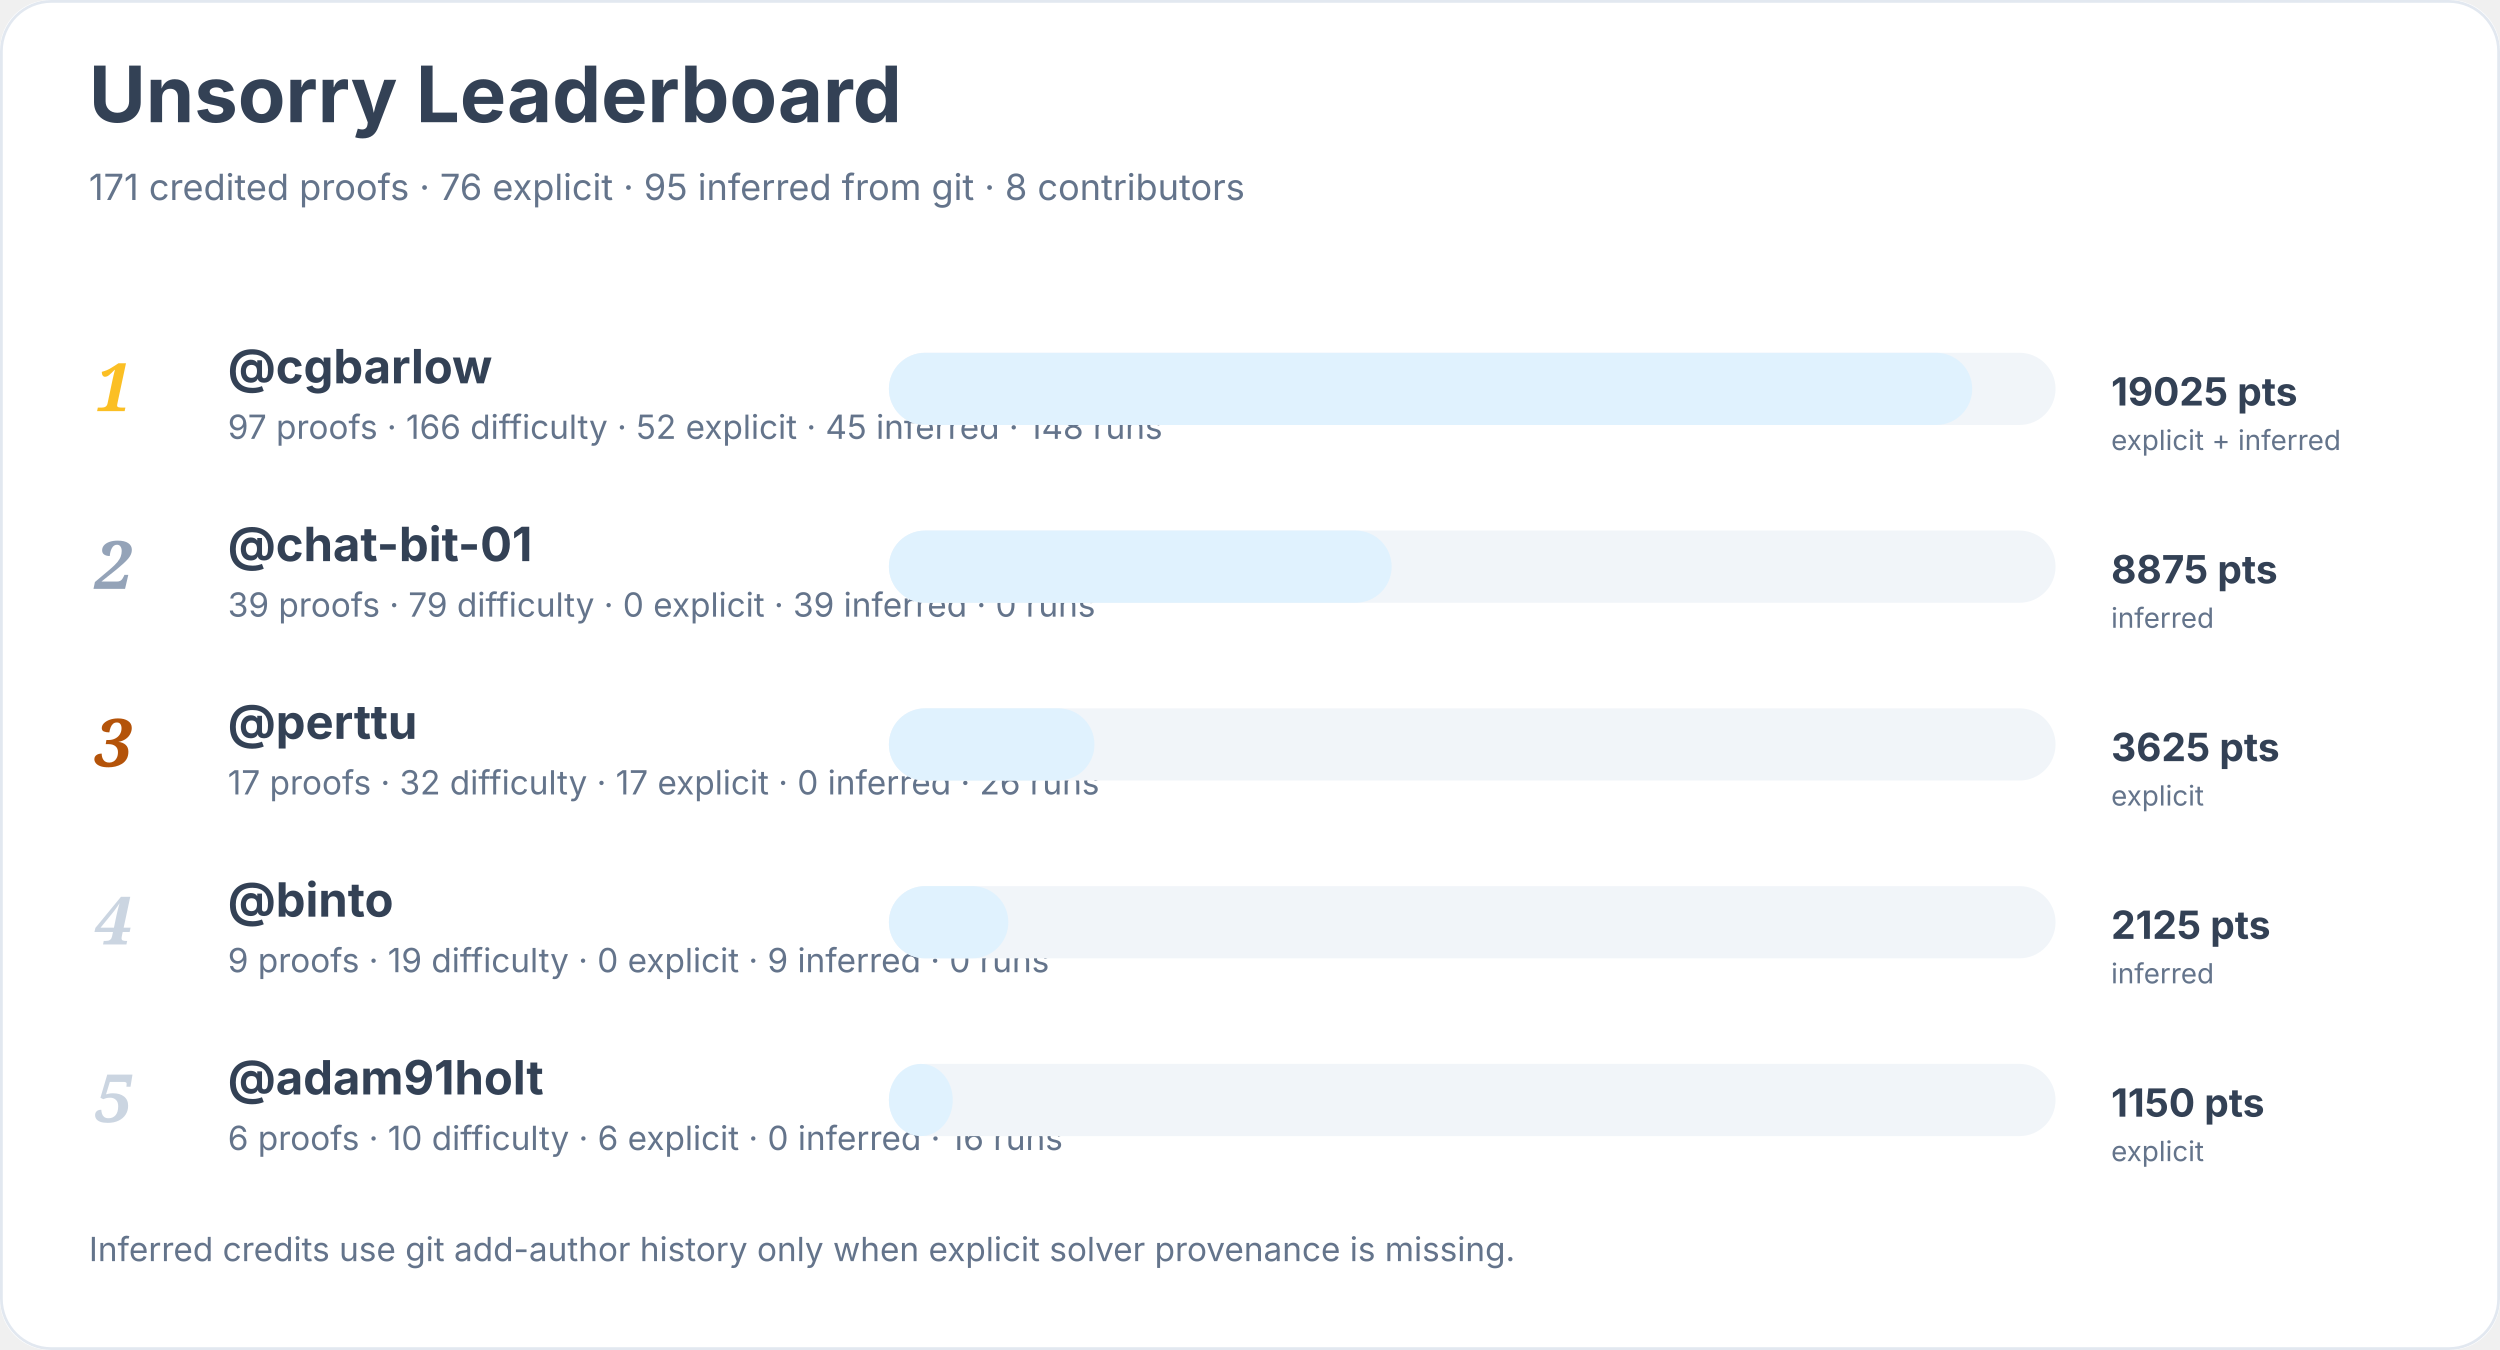
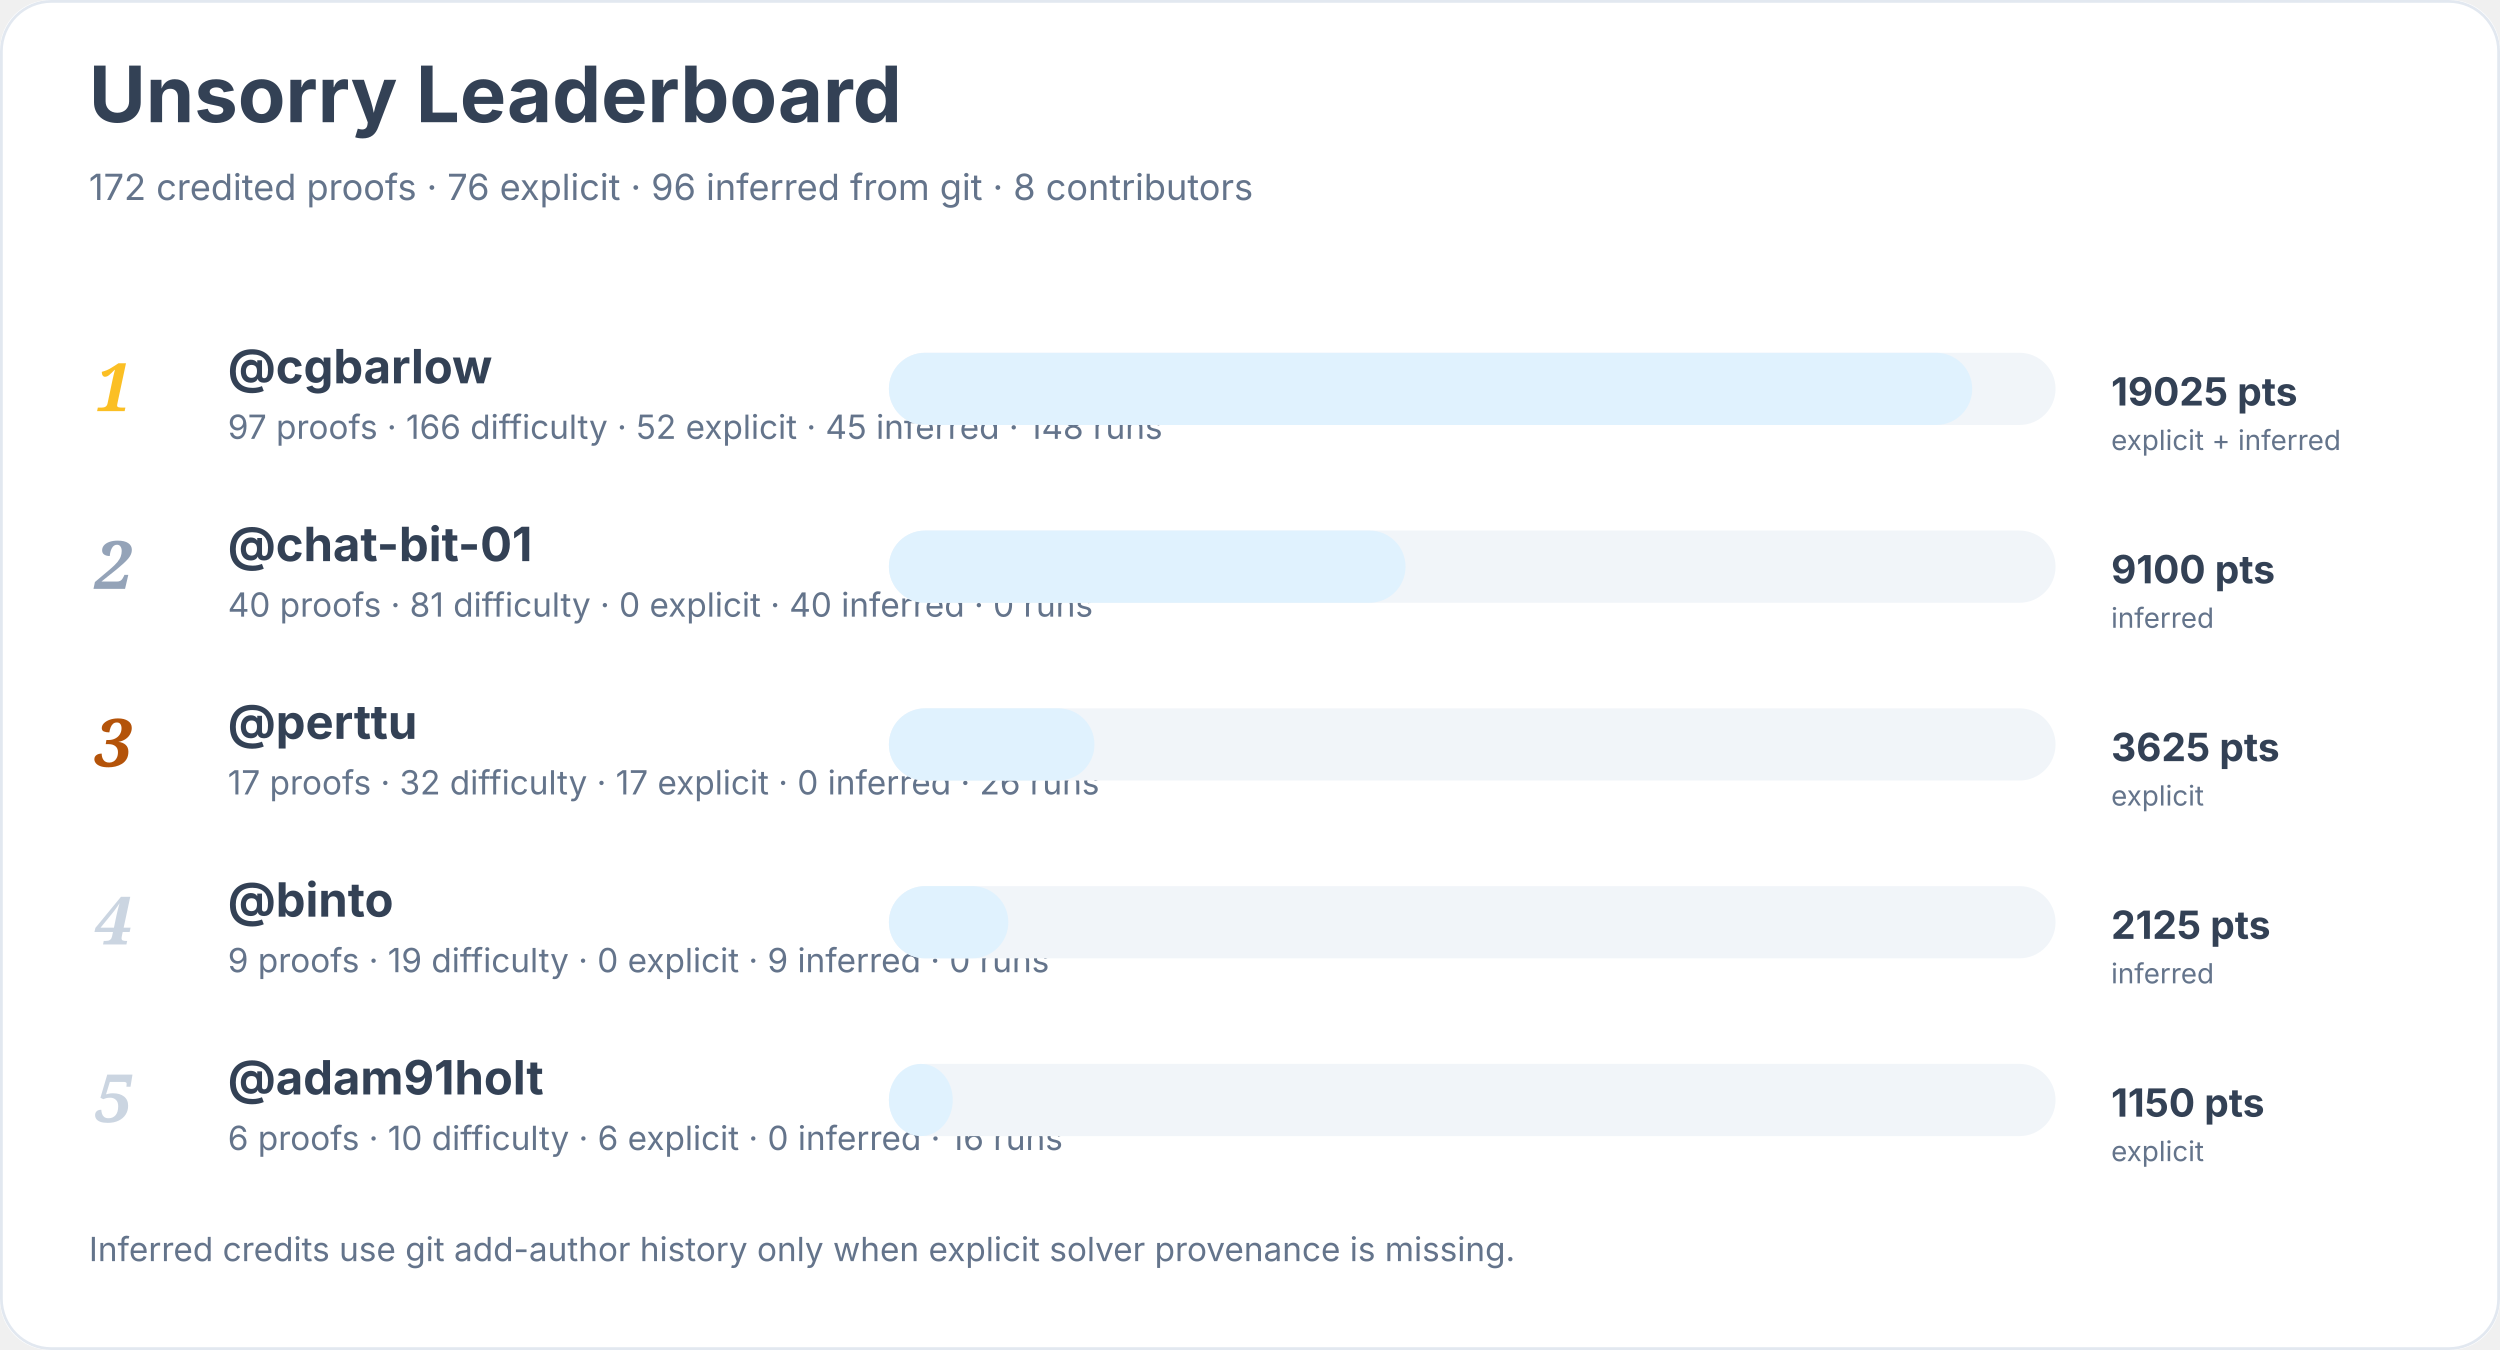
<svg xmlns="http://www.w3.org/2000/svg" width="900" height="486" viewBox="0 0 900 486" role="img" aria-labelledby="title desc">
  <rect width="900" height="100%" rx="18" fill="#ffffff" />
  <rect x="0.5" y="0.5" width="899" height="485" rx="18" fill="none" stroke="#e2e8f0" />
  <text x="32" y="44" font-family="Inter, system-ui, sans-serif" font-size="28" font-weight="700" fill="#334155">Unsorry Leaderboard</text>
-   <text x="32" y="72" font-family="Inter, system-ui, sans-serif" font-size="13" fill="#64748b">171 credited proofs · 76 explicit · 95 inferred from git · 8 contributors</text>
+   <text x="32" y="72" font-family="Inter, system-ui, sans-serif" font-size="13" fill="#64748b">172 credited proofs · 76 explicit · 96 inferred from git · 8 contributors</text>
  <text x="34" y="148" font-family="Georgia, serif" font-size="24" font-style="italic" font-weight="700" fill="#fbbf24">1</text>
  <a href="https://github.com/cgbarlow">
    <text x="82" y="138" font-family="Inter, system-ui, sans-serif" font-size="17" font-weight="650" fill="#334155">@cgbarlow</text>
  </a>
  <text x="82" y="158" font-family="Inter, system-ui, sans-serif" font-size="12" fill="#64748b">97 proofs · 166 difficulty · 52 explicit · 45 inferred · 148 runs</text>
  <rect x="320" y="127" width="420" height="26" rx="13" fill="#f1f5f9" />
  <rect x="320" y="127" width="390" height="26" rx="13" fill="#e0f2fe" />
  <text x="760" y="146" font-family="Inter, system-ui, sans-serif" font-size="14" font-weight="700" fill="#334155">19025 pts</text>
  <text x="760" y="162" font-family="Inter, system-ui, sans-serif" font-size="10" fill="#64748b">explicit + inferred</text>
  <text x="34" y="212" font-family="Georgia, serif" font-size="24" font-style="italic" font-weight="700" fill="#94a3b8">2</text>
  <a href="https://github.com/chat-bit-01">
    <text x="82" y="202" font-family="Inter, system-ui, sans-serif" font-size="17" font-weight="650" fill="#334155">@chat-bit-01</text>
  </a>
-   <text x="82" y="222" font-family="Inter, system-ui, sans-serif" font-size="12" fill="#64748b">39 proofs · 79 difficulty · 0 explicit · 39 inferred · 0 runs</text>
+   <text x="82" y="222" font-family="Inter, system-ui, sans-serif" font-size="12" fill="#64748b">40 proofs · 81 difficulty · 0 explicit · 40 inferred · 0 runs</text>
  <rect x="320" y="191" width="420" height="26" rx="13" fill="#f1f5f9" />
-   <rect x="320" y="191" width="181" height="26" rx="13" fill="#e0f2fe" />
-   <text x="760" y="210" font-family="Inter, system-ui, sans-serif" font-size="14" font-weight="700" fill="#334155">8875 pts</text>
+   <rect x="320" y="191" width="186" height="26" rx="13" fill="#e0f2fe" />
+   <text x="760" y="210" font-family="Inter, system-ui, sans-serif" font-size="14" font-weight="700" fill="#334155">9100 pts</text>
  <text x="760" y="226" font-family="Inter, system-ui, sans-serif" font-size="10" fill="#64748b">inferred</text>
  <text x="34" y="276" font-family="Georgia, serif" font-size="24" font-style="italic" font-weight="700" fill="#b45309">3</text>
  <a href="https://github.com/perttu">
    <text x="82" y="266" font-family="Inter, system-ui, sans-serif" font-size="17" font-weight="650" fill="#334155">@perttu</text>
  </a>
  <text x="82" y="286" font-family="Inter, system-ui, sans-serif" font-size="12" fill="#64748b">17 proofs · 32 difficulty · 17 explicit · 0 inferred · 26 runs</text>
  <rect x="320" y="255" width="420" height="26" rx="13" fill="#f1f5f9" />
  <rect x="320" y="255" width="74" height="26" rx="13" fill="#e0f2fe" />
  <text x="760" y="274" font-family="Inter, system-ui, sans-serif" font-size="14" font-weight="700" fill="#334155">3625 pts</text>
  <text x="760" y="290" font-family="Inter, system-ui, sans-serif" font-size="10" fill="#64748b">explicit</text>
  <text x="34" y="340" font-family="Georgia, serif" font-size="24" font-style="italic" font-weight="700" fill="#cbd5e1">4</text>
  <a href="https://github.com/binto">
    <text x="82" y="330" font-family="Inter, system-ui, sans-serif" font-size="17" font-weight="650" fill="#334155">@binto</text>
  </a>
  <text x="82" y="350" font-family="Inter, system-ui, sans-serif" font-size="12" fill="#64748b">9 proofs · 19 difficulty · 0 explicit · 9 inferred · 0 runs</text>
  <rect x="320" y="319" width="420" height="26" rx="13" fill="#f1f5f9" />
  <rect x="320" y="319" width="43" height="26" rx="13" fill="#e0f2fe" />
  <text x="760" y="338" font-family="Inter, system-ui, sans-serif" font-size="14" font-weight="700" fill="#334155">2125 pts</text>
  <text x="760" y="354" font-family="Inter, system-ui, sans-serif" font-size="10" fill="#64748b">inferred</text>
  <text x="34" y="404" font-family="Georgia, serif" font-size="24" font-style="italic" font-weight="700" fill="#cbd5e1">5</text>
  <a href="https://github.com/adam91holt">
    <text x="82" y="394" font-family="Inter, system-ui, sans-serif" font-size="17" font-weight="650" fill="#334155">@adam91holt</text>
  </a>
  <text x="82" y="414" font-family="Inter, system-ui, sans-serif" font-size="12" fill="#64748b">6 proofs · 10 difficulty · 6 explicit · 0 inferred · 16 runs</text>
  <rect x="320" y="383" width="420" height="26" rx="13" fill="#f1f5f9" />
  <rect x="320" y="383" width="23" height="26" rx="13" fill="#e0f2fe" />
  <text x="760" y="402" font-family="Inter, system-ui, sans-serif" font-size="14" font-weight="700" fill="#334155">1150 pts</text>
  <text x="760" y="418" font-family="Inter, system-ui, sans-serif" font-size="10" fill="#64748b">explicit</text>
  <text x="32" y="454" font-family="Inter, system-ui, sans-serif" font-size="12" fill="#64748b">Inferred credits use git add-author history only when explicit solver provenance is missing.</text>
</svg>
